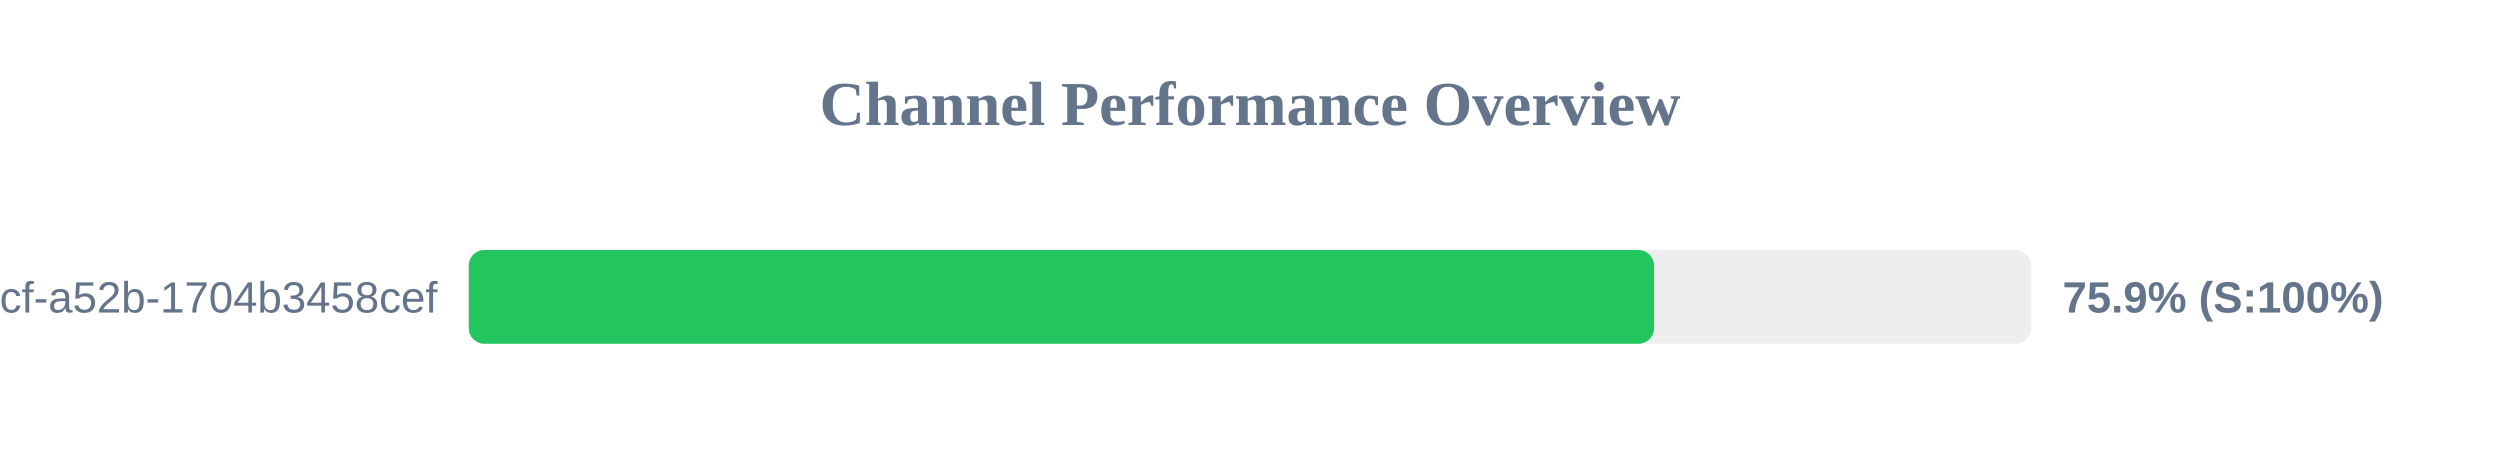
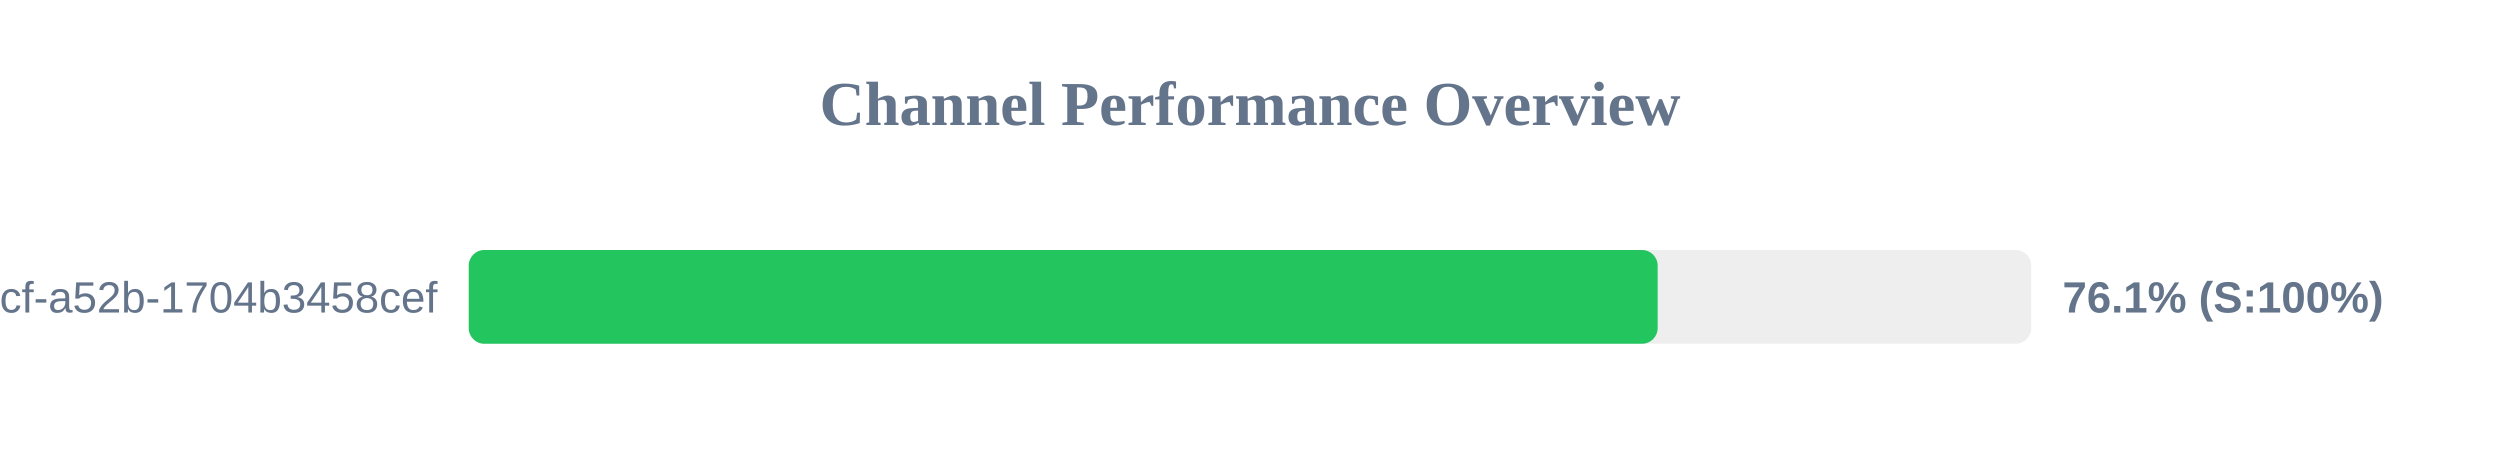
<svg xmlns="http://www.w3.org/2000/svg" width="800" height="150" version="1.1">
  <style>
        .row { font: 14px Arial; fill: #64748b; }
        .score { font: bold 14px Arial; fill: #64748b; }
    </style>
  <text x="400" y="40" text-anchor="middle" font-size="20px" font-weight="bold" fill="#64748b">Channel Performance Overview</text>
  <rect x="150" y="80" width="500" height="30" fill="#eee" rx="5" />
-   <rect x="150" y="80" width="379.3" height="30" fill="#22c55e" rx="5" />
+   <rect x="150" y="80" width="380.45" height="30" fill="#22c55e" rx="5" />
  <text x="140" y="100" text-anchor="end" class="row">?uuid=0cb527d9-6117-4bcf-a52b-1704b3458cef</text>
-   <text x="660" y="100" text-anchor="start" class="score">75.9% (S:100%)</text>
+   <text x="660" y="100" text-anchor="start" class="score">76.1% (S:100%)</text>
</svg>
